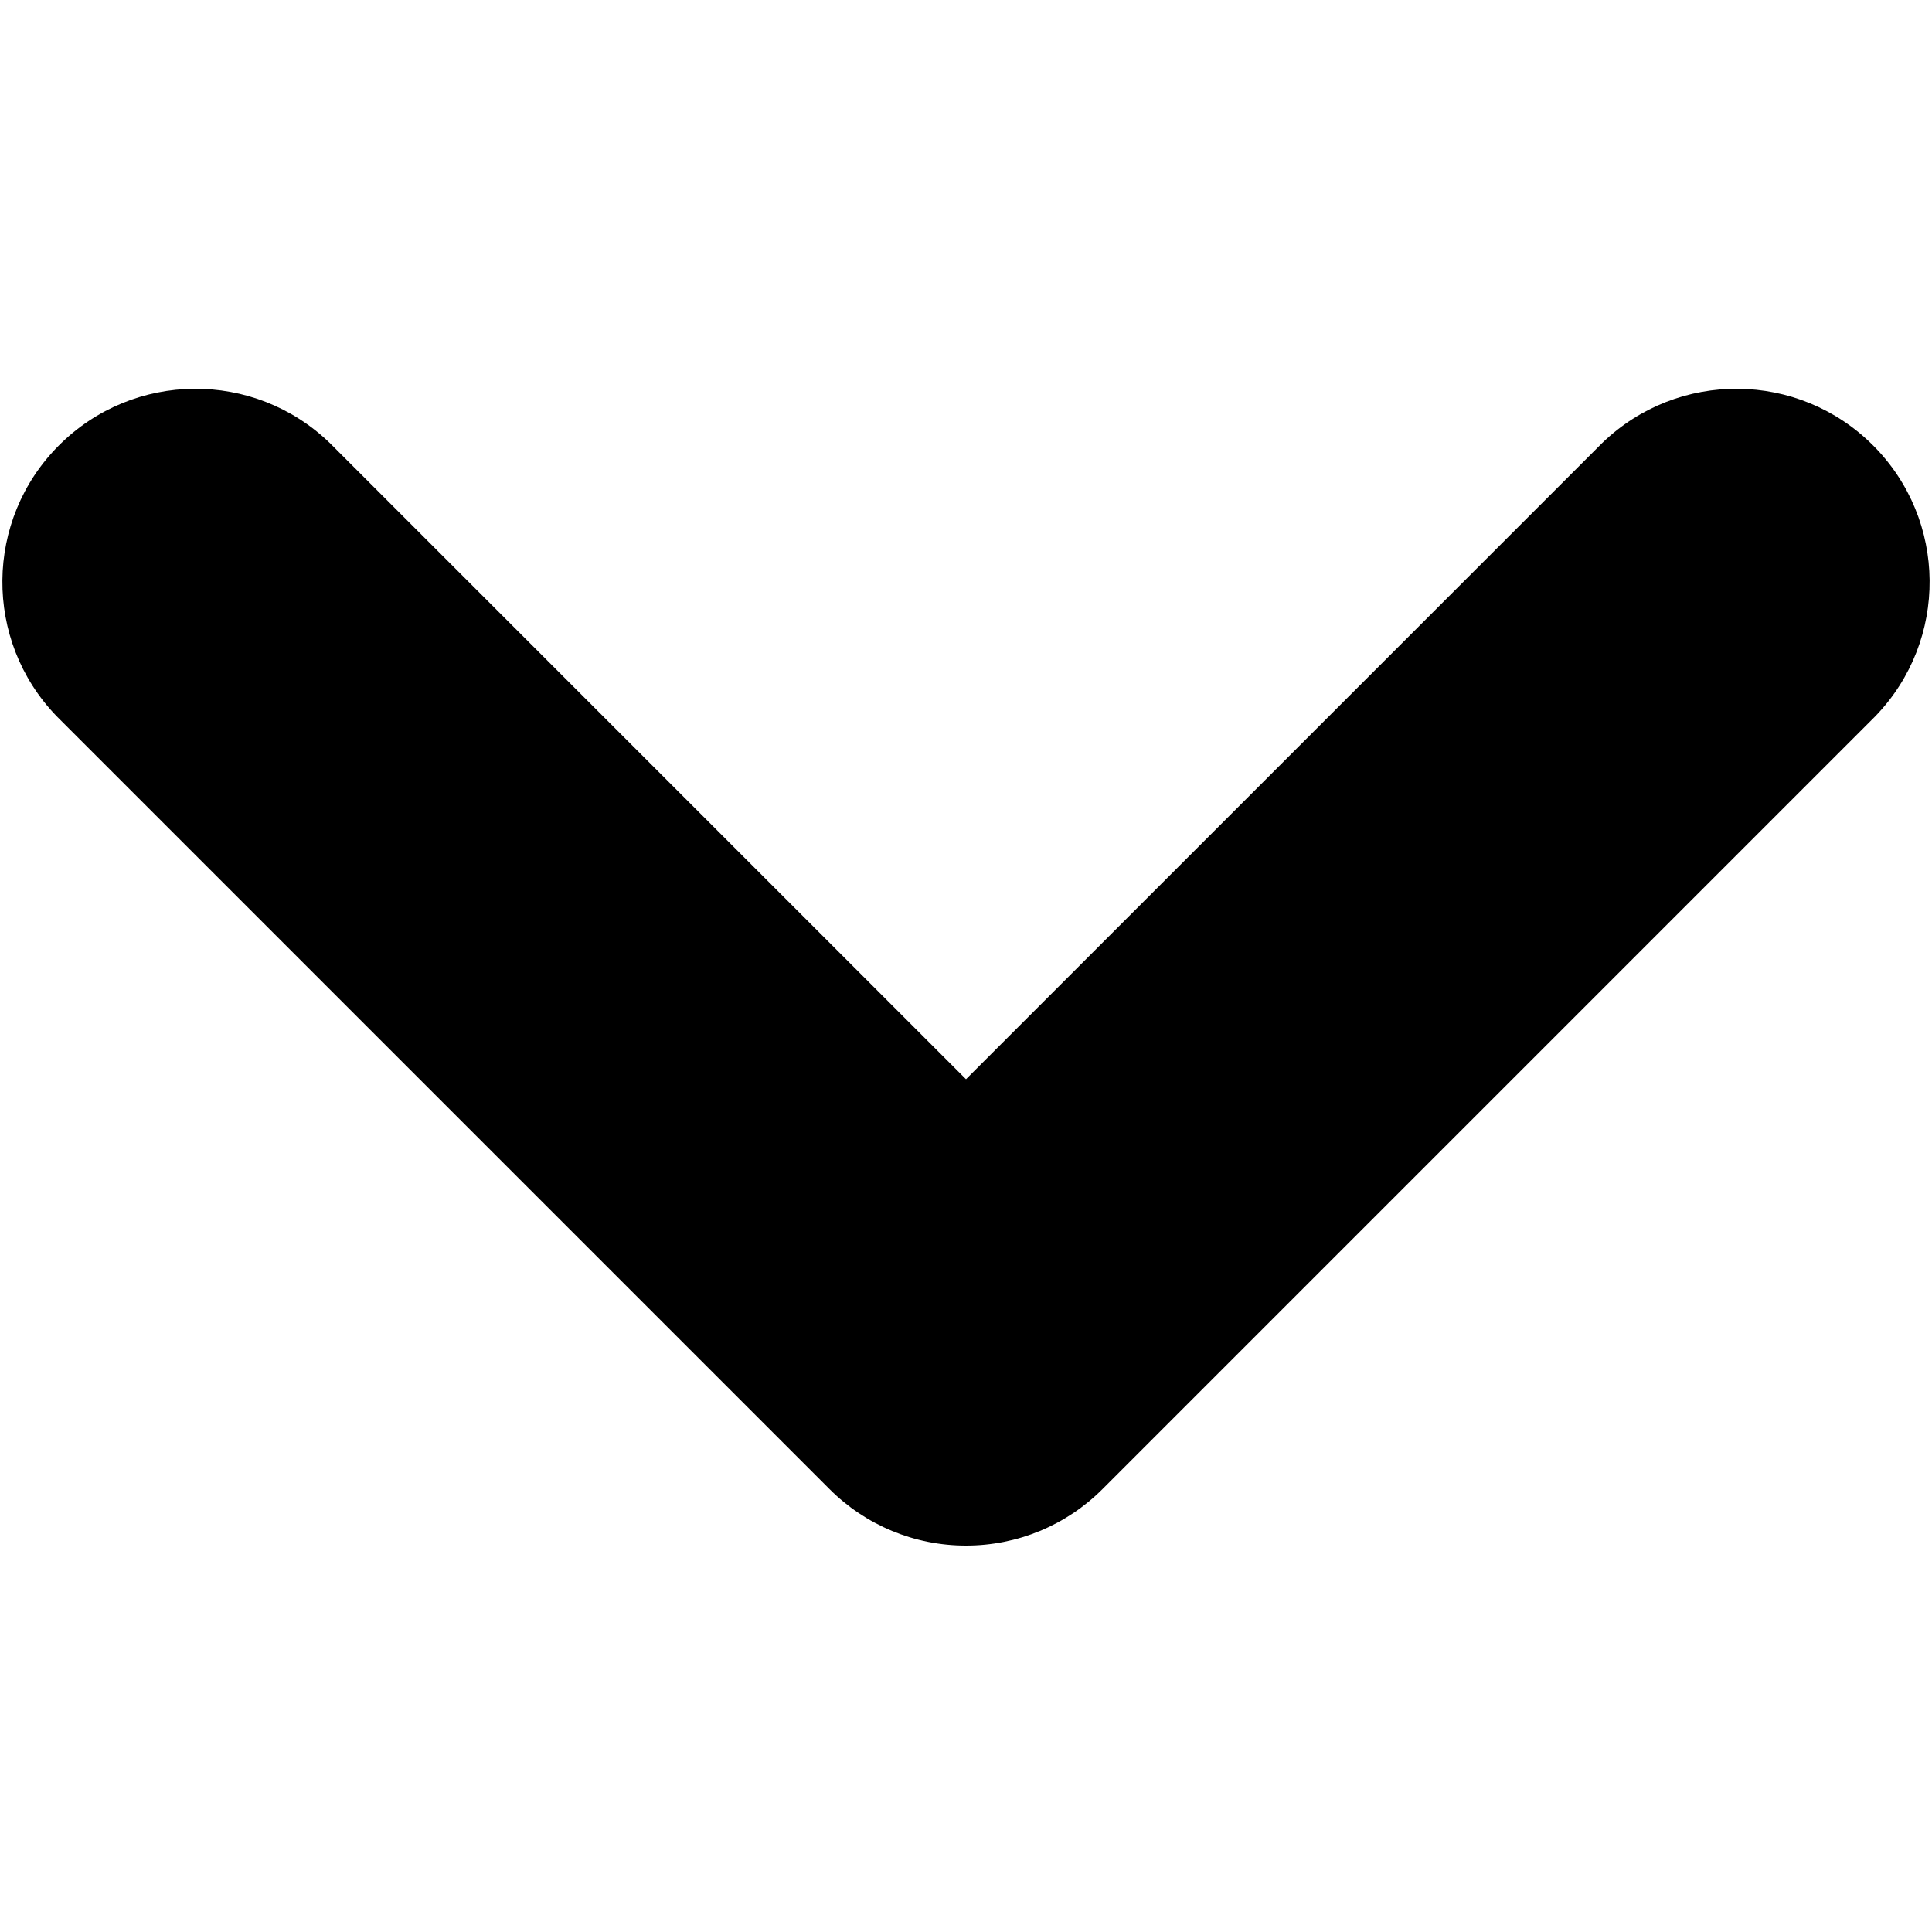
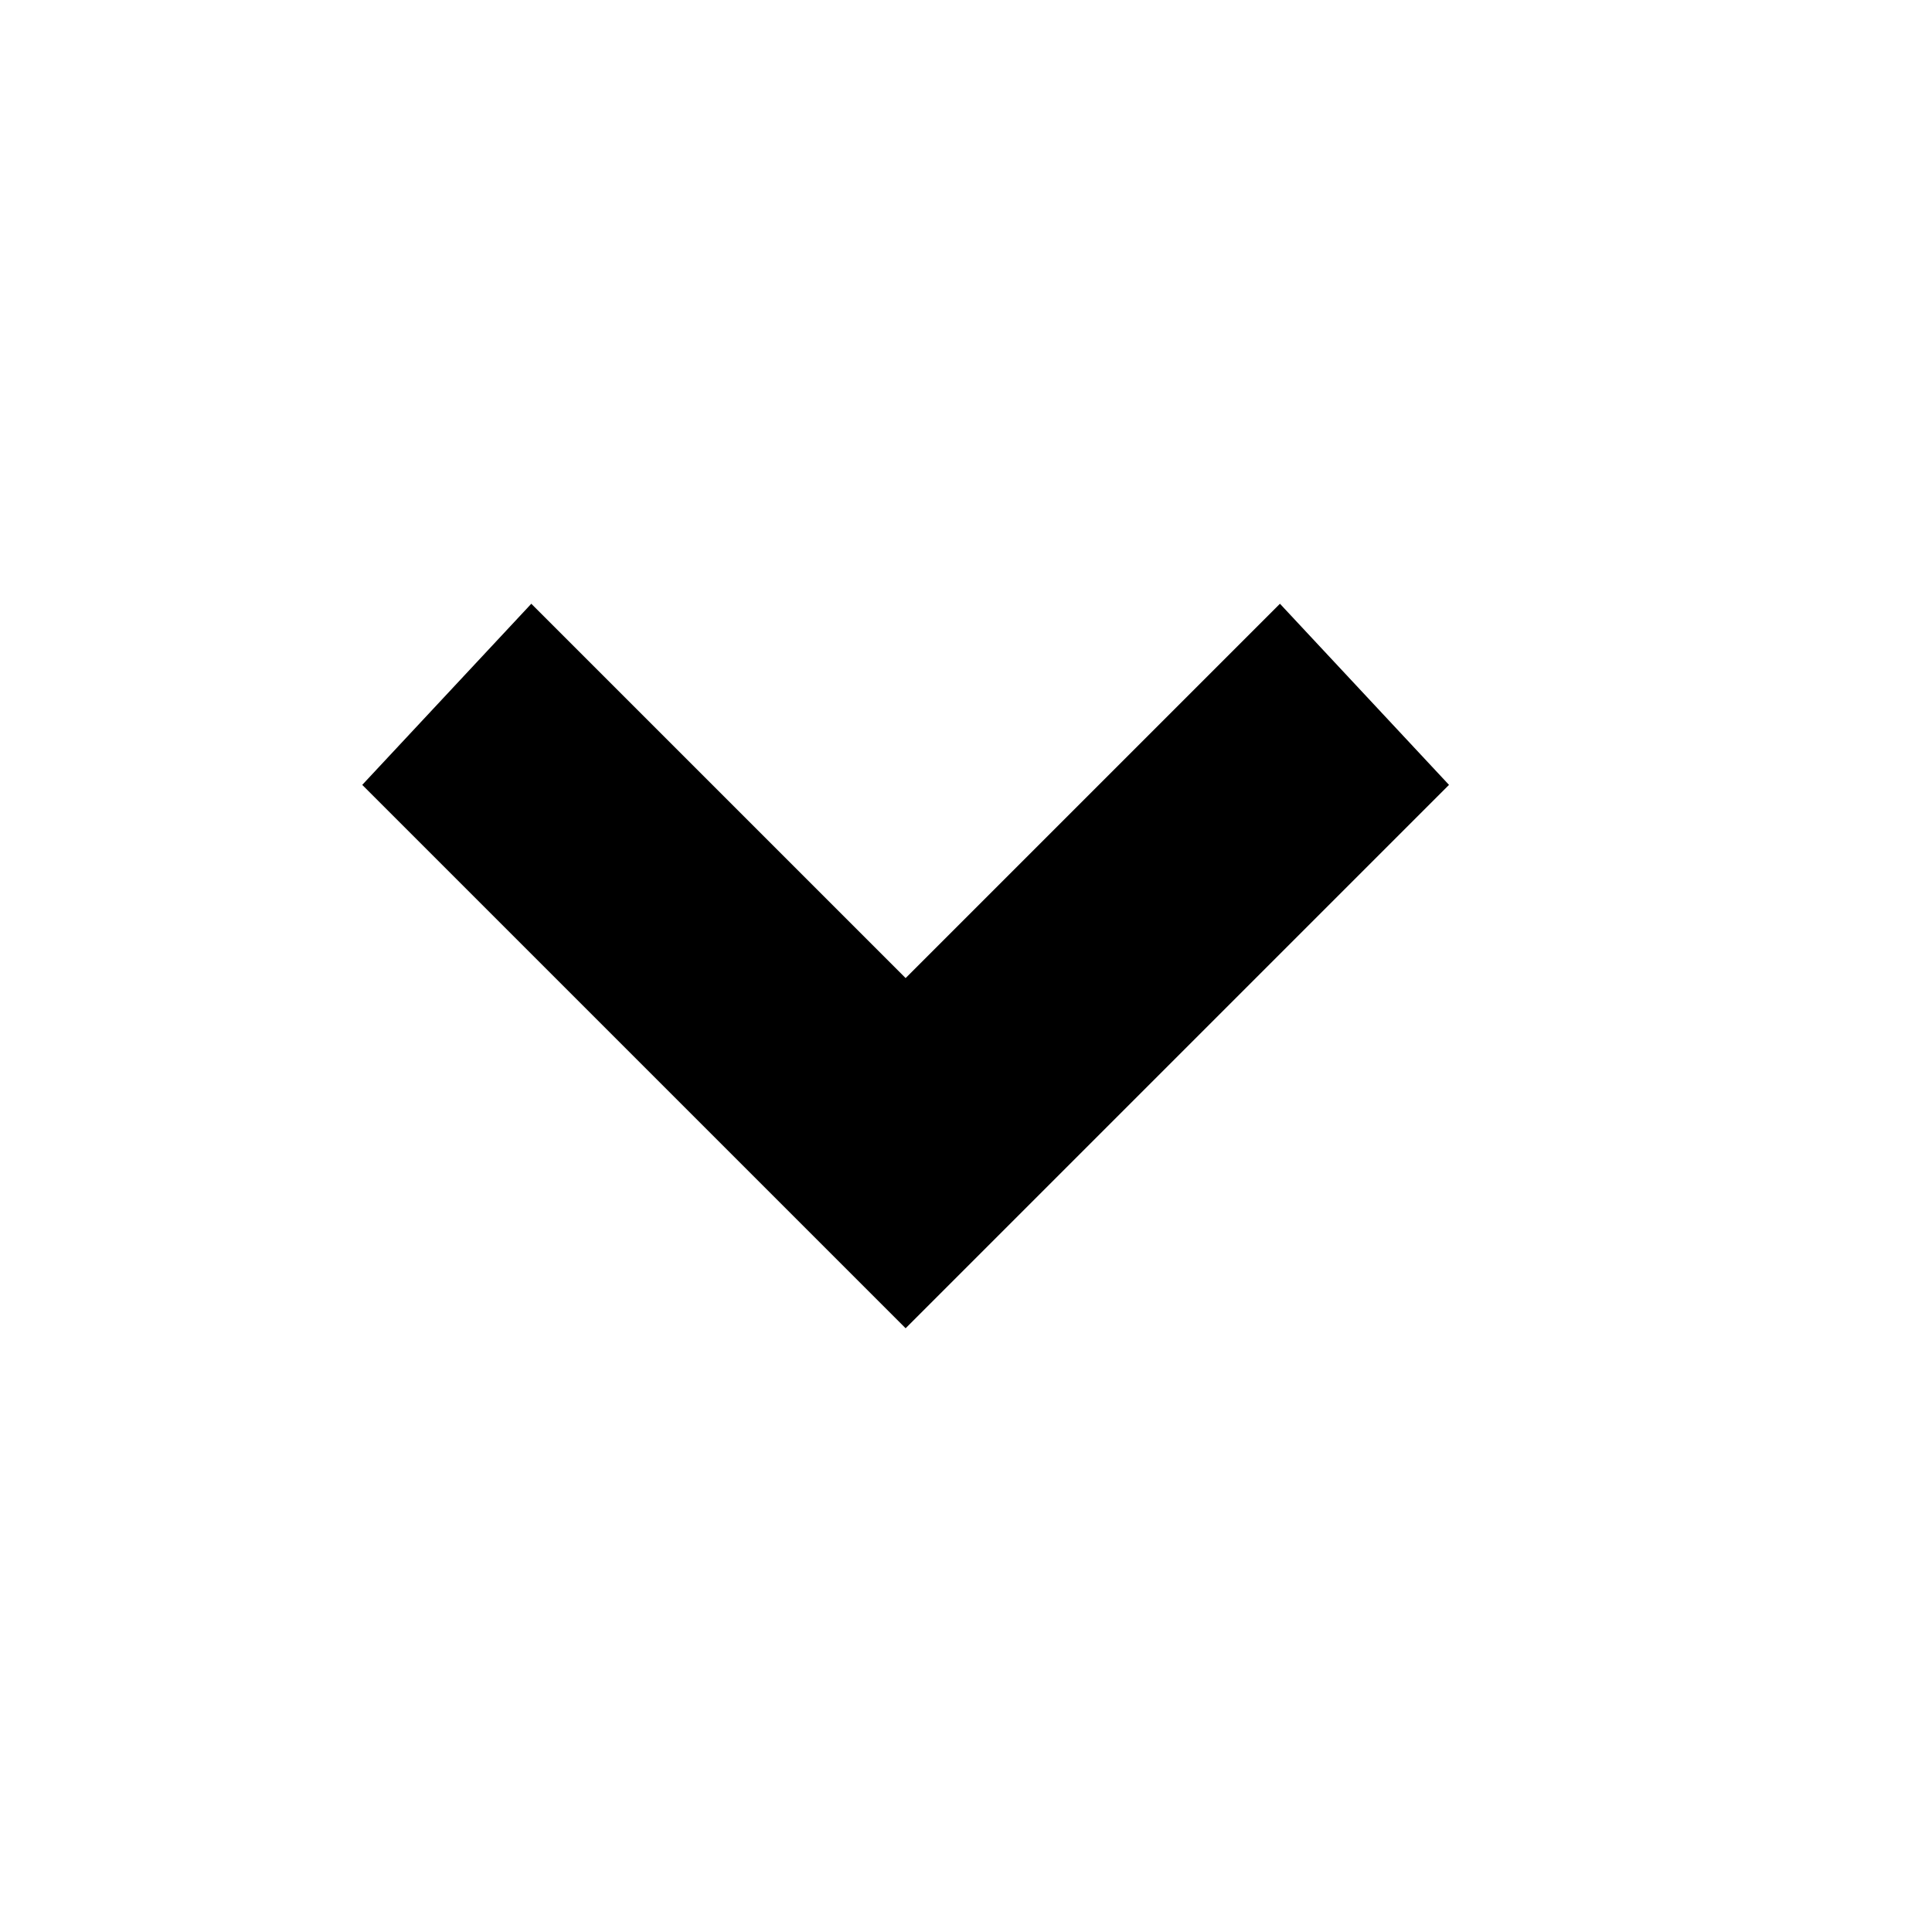
- <svg xmlns="http://www.w3.org/2000/svg" viewBox="0 0 20 20">
-   <path d="M10 16a1.994 1.994 0 0 1-1.414-.586l-8-8a2 2 0 0 1 2.828-2.828L10 11.172l6.586-6.586a2 2 0 0 1 2.828 2.828l-8 8A1.994 1.994 0 0 1 10 16z" />
+ <svg xmlns="http://www.w3.org/2000/svg" version="1.1" viewBox="0 0 16 16">
+   <polygon points="7.5,11 3,6.5 4.4,5 7.5,8.1 10.6,5 12,6.5 " />
</svg>
